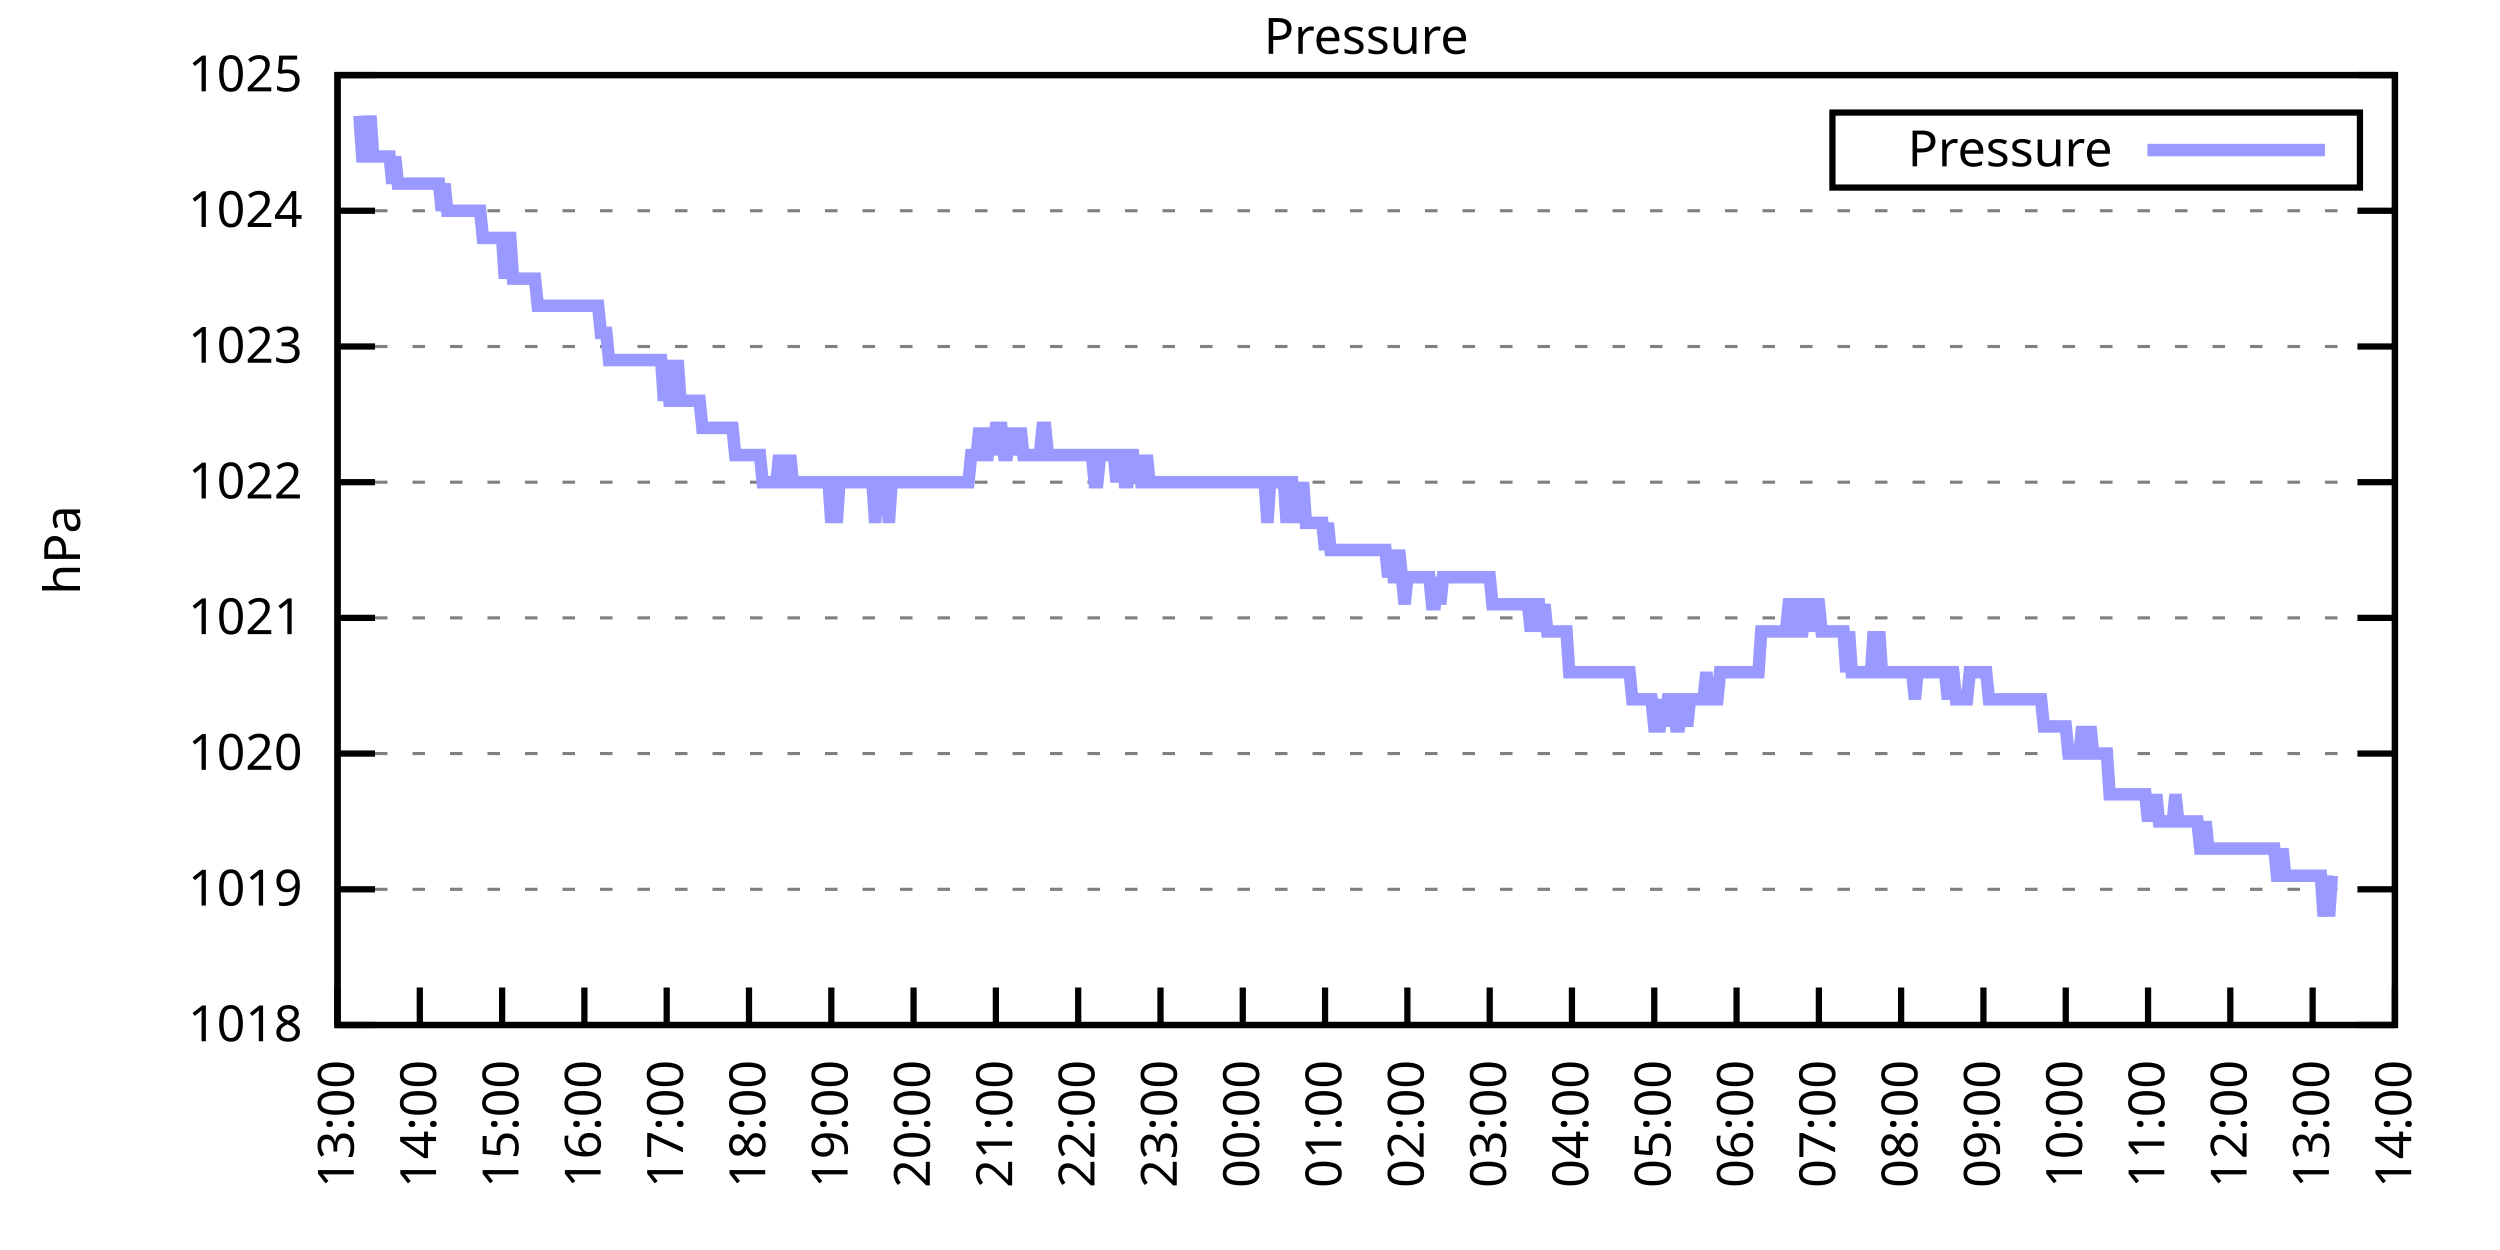
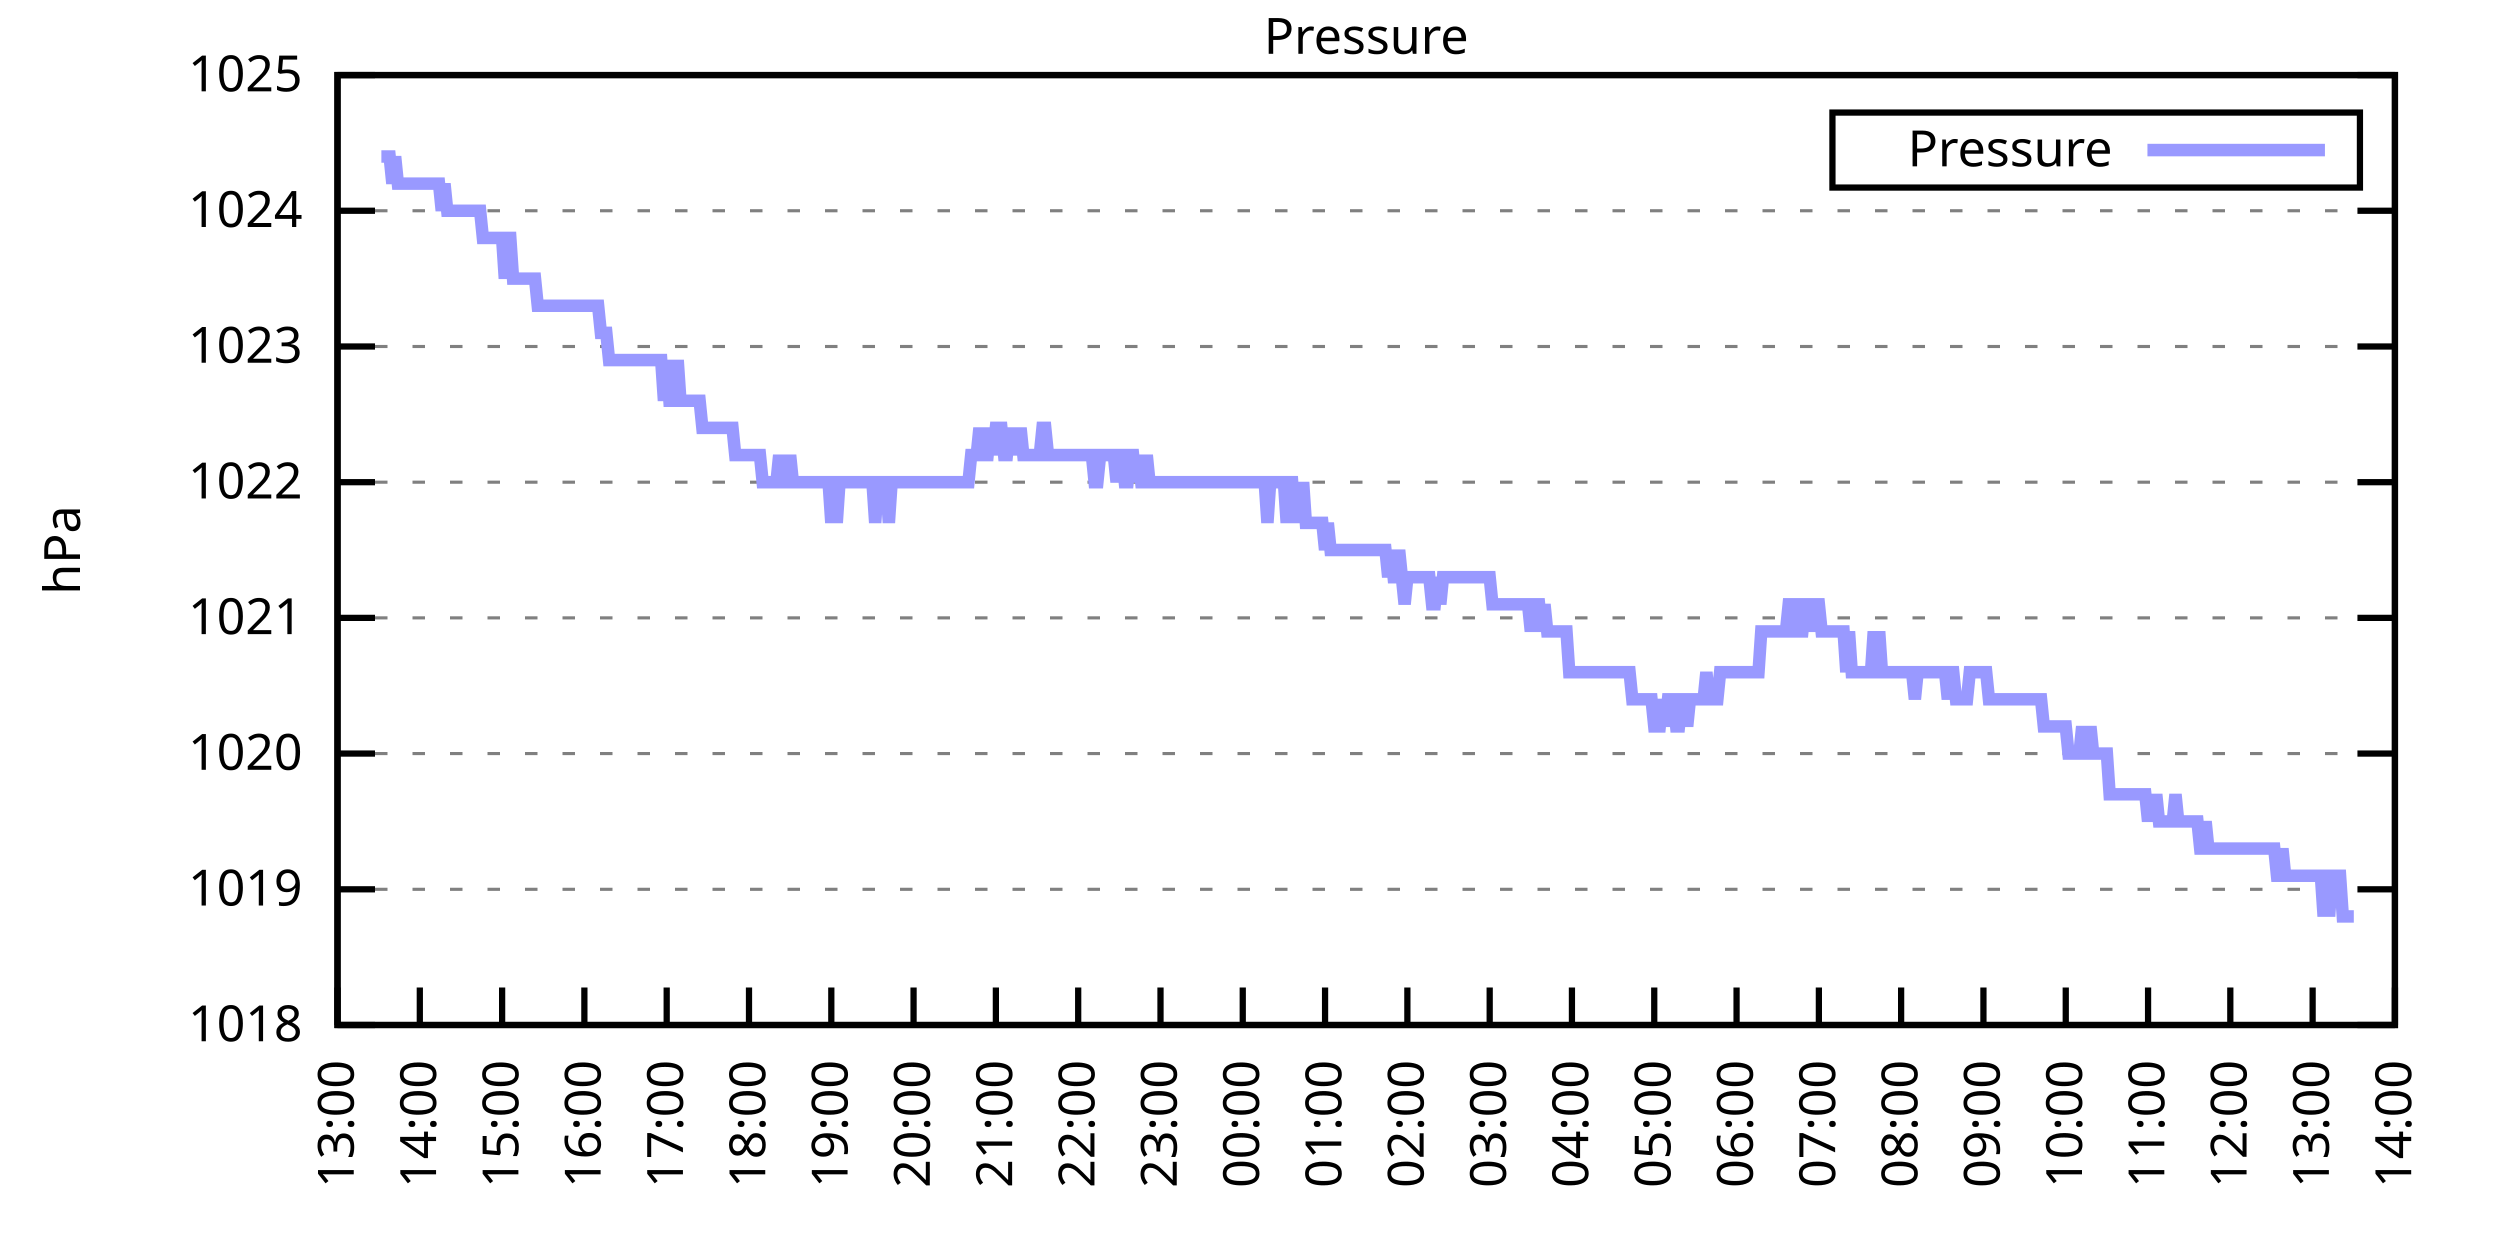
<svg xmlns="http://www.w3.org/2000/svg" xmlns:xlink="http://www.w3.org/1999/xlink" width="400" height="200" viewBox="0 0 400 200">
  <g id="gnuplot_canvas">
    <rect x="0" y="0" width="400" height="200" fill="none" />
    <defs>
      <circle id="gpDot" r="0.5" stroke-width="0.5" stroke="currentColor" />
      <path id="gpPt0" stroke-width="0.333" stroke="currentColor" d="M-1,0 h2 M0,-1 v2" />
      <path id="gpPt1" stroke-width="0.333" stroke="currentColor" d="M-1,-1 L1,1 M1,-1 L-1,1" />
      <path id="gpPt2" stroke-width="0.333" stroke="currentColor" d="M-1,0 L1,0 M0,-1 L0,1 M-1,-1 L1,1 M-1,1 L1,-1" />
      <rect id="gpPt3" stroke-width="0.333" stroke="currentColor" x="-1" y="-1" width="2" height="2" />
      <rect id="gpPt4" stroke-width="0.333" stroke="currentColor" fill="currentColor" x="-1" y="-1" width="2" height="2" />
      <circle id="gpPt5" stroke-width="0.333" stroke="currentColor" cx="0" cy="0" r="1" />
      <use xlink:href="#gpPt5" id="gpPt6" fill="currentColor" stroke="none" />
      <path id="gpPt7" stroke-width="0.333" stroke="currentColor" d="M0,-1.33 L-1.33,0.67 L1.33,0.67 z" />
      <use xlink:href="#gpPt7" id="gpPt8" fill="currentColor" stroke="none" />
      <use xlink:href="#gpPt7" id="gpPt9" stroke="currentColor" transform="rotate(180)" />
      <use xlink:href="#gpPt9" id="gpPt10" fill="currentColor" stroke="none" />
      <use xlink:href="#gpPt3" id="gpPt11" stroke="currentColor" transform="rotate(45)" />
      <use xlink:href="#gpPt11" id="gpPt12" fill="currentColor" stroke="none" />
      <path id="gpPt13" stroke-width="0.333" stroke="currentColor" d="M0,1.330 L1.265,0.411 L0.782,-1.067 L-0.782,-1.076 L-1.265,0.411 z" />
      <use xlink:href="#gpPt13" id="gpPt14" fill="currentColor" stroke="none" />
      <filter id="textbox" filterUnits="objectBoundingBox" x="0" y="0" height="1" width="1">
        <feFlood flood-color="white" flood-opacity="1" result="bgnd" />
        <feComposite in="SourceGraphic" in2="bgnd" operator="atop" />
      </filter>
      <filter id="greybox" filterUnits="objectBoundingBox" x="0" y="0" height="1" width="1">
        <feFlood flood-color="lightgrey" flood-opacity="1" result="grey" />
        <feComposite in="SourceGraphic" in2="grey" operator="atop" />
      </filter>
    </defs>
    <g fill="none" color="white" stroke="currentColor" stroke-width="1.00" stroke-linecap="butt" stroke-linejoin="miter">
</g>
    <g fill="none" color="black" stroke="currentColor" stroke-width="1.00" stroke-linecap="butt" stroke-linejoin="miter">
      <g stroke="none" shape-rendering="crispEdges">
        <polygon fill="rgb(255, 255, 255)" points="54.00,164.00 383.18,164.00 383.18,12.02 54.00,12.02 " />
      </g>
    </g>
    <g fill="none" color="black" stroke="currentColor" stroke-width="1.00" stroke-linecap="butt" stroke-linejoin="miter">
</g>
    <g fill="none" color="black" stroke="black" stroke-width="0.50" stroke-linecap="butt" stroke-linejoin="miter">
</g>
    <g fill="none" color="gray" stroke="currentColor" stroke-width="0.50" stroke-linecap="butt" stroke-linejoin="miter">
      <path stroke="gray" stroke-dasharray="2,4" class="gridline" d="M54.00,164.00 L383.19,164.00  " />
    </g>
    <g fill="none" color="gray" stroke="gray" stroke-width="1.00" stroke-linecap="butt" stroke-linejoin="miter">
</g>
    <g fill="none" color="black" stroke="currentColor" stroke-width="1.00" stroke-linecap="butt" stroke-linejoin="miter">
      <path stroke="black" d="M54.00,164.00 L60.00,164.00 M383.19,164.00 L377.19,164.00  " />
      <g transform="translate(48.40,166.60)" stroke="none" fill="black" font-family="Sans" font-size="8.00" text-anchor="end">
        <text>
          <tspan font-family="Sans"> 1018</tspan>
        </text>
      </g>
    </g>
    <g fill="none" color="black" stroke="currentColor" stroke-width="1.00" stroke-linecap="butt" stroke-linejoin="miter">
</g>
    <g fill="none" color="black" stroke="black" stroke-width="0.50" stroke-linecap="butt" stroke-linejoin="miter">
</g>
    <g fill="none" color="gray" stroke="currentColor" stroke-width="0.50" stroke-linecap="butt" stroke-linejoin="miter">
      <path stroke="gray" stroke-dasharray="2,4" class="gridline" d="M54.00,142.29 L383.19,142.29  " />
    </g>
    <g fill="none" color="gray" stroke="gray" stroke-width="1.00" stroke-linecap="butt" stroke-linejoin="miter">
</g>
    <g fill="none" color="black" stroke="currentColor" stroke-width="1.00" stroke-linecap="butt" stroke-linejoin="miter">
      <path stroke="black" d="M54.00,142.29 L60.00,142.29 M383.19,142.29 L377.19,142.29  " />
      <g transform="translate(48.40,144.89)" stroke="none" fill="black" font-family="Sans" font-size="8.00" text-anchor="end">
        <text>
          <tspan font-family="Sans"> 1019</tspan>
        </text>
      </g>
    </g>
    <g fill="none" color="black" stroke="currentColor" stroke-width="1.00" stroke-linecap="butt" stroke-linejoin="miter">
</g>
    <g fill="none" color="black" stroke="black" stroke-width="0.50" stroke-linecap="butt" stroke-linejoin="miter">
</g>
    <g fill="none" color="gray" stroke="currentColor" stroke-width="0.50" stroke-linecap="butt" stroke-linejoin="miter">
      <path stroke="gray" stroke-dasharray="2,4" class="gridline" d="M54.00,120.57 L383.19,120.57  " />
    </g>
    <g fill="none" color="gray" stroke="gray" stroke-width="1.00" stroke-linecap="butt" stroke-linejoin="miter">
</g>
    <g fill="none" color="black" stroke="currentColor" stroke-width="1.00" stroke-linecap="butt" stroke-linejoin="miter">
      <path stroke="black" d="M54.00,120.57 L60.00,120.57 M383.19,120.57 L377.19,120.57  " />
      <g transform="translate(48.40,123.17)" stroke="none" fill="black" font-family="Sans" font-size="8.00" text-anchor="end">
        <text>
          <tspan font-family="Sans"> 1020</tspan>
        </text>
      </g>
    </g>
    <g fill="none" color="black" stroke="currentColor" stroke-width="1.00" stroke-linecap="butt" stroke-linejoin="miter">
</g>
    <g fill="none" color="black" stroke="black" stroke-width="0.50" stroke-linecap="butt" stroke-linejoin="miter">
</g>
    <g fill="none" color="gray" stroke="currentColor" stroke-width="0.50" stroke-linecap="butt" stroke-linejoin="miter">
      <path stroke="gray" stroke-dasharray="2,4" class="gridline" d="M54.00,98.86 L383.19,98.86  " />
    </g>
    <g fill="none" color="gray" stroke="gray" stroke-width="1.00" stroke-linecap="butt" stroke-linejoin="miter">
</g>
    <g fill="none" color="black" stroke="currentColor" stroke-width="1.00" stroke-linecap="butt" stroke-linejoin="miter">
      <path stroke="black" d="M54.00,98.86 L60.00,98.86 M383.19,98.86 L377.19,98.86  " />
      <g transform="translate(48.40,101.46)" stroke="none" fill="black" font-family="Sans" font-size="8.00" text-anchor="end">
        <text>
          <tspan font-family="Sans"> 1021</tspan>
        </text>
      </g>
    </g>
    <g fill="none" color="black" stroke="currentColor" stroke-width="1.00" stroke-linecap="butt" stroke-linejoin="miter">
</g>
    <g fill="none" color="black" stroke="black" stroke-width="0.50" stroke-linecap="butt" stroke-linejoin="miter">
</g>
    <g fill="none" color="gray" stroke="currentColor" stroke-width="0.50" stroke-linecap="butt" stroke-linejoin="miter">
      <path stroke="gray" stroke-dasharray="2,4" class="gridline" d="M54.00,77.15 L383.19,77.15  " />
    </g>
    <g fill="none" color="gray" stroke="gray" stroke-width="1.00" stroke-linecap="butt" stroke-linejoin="miter">
</g>
    <g fill="none" color="black" stroke="currentColor" stroke-width="1.00" stroke-linecap="butt" stroke-linejoin="miter">
      <path stroke="black" d="M54.00,77.15 L60.00,77.15 M383.19,77.15 L377.19,77.15  " />
      <g transform="translate(48.40,79.75)" stroke="none" fill="black" font-family="Sans" font-size="8.00" text-anchor="end">
        <text>
          <tspan font-family="Sans"> 1022</tspan>
        </text>
      </g>
    </g>
    <g fill="none" color="black" stroke="currentColor" stroke-width="1.00" stroke-linecap="butt" stroke-linejoin="miter">
</g>
    <g fill="none" color="black" stroke="black" stroke-width="0.50" stroke-linecap="butt" stroke-linejoin="miter">
</g>
    <g fill="none" color="gray" stroke="currentColor" stroke-width="0.50" stroke-linecap="butt" stroke-linejoin="miter">
      <path stroke="gray" stroke-dasharray="2,4" class="gridline" d="M54.00,55.44 L383.19,55.44  " />
    </g>
    <g fill="none" color="gray" stroke="gray" stroke-width="1.00" stroke-linecap="butt" stroke-linejoin="miter">
</g>
    <g fill="none" color="black" stroke="currentColor" stroke-width="1.00" stroke-linecap="butt" stroke-linejoin="miter">
      <path stroke="black" d="M54.00,55.44 L60.00,55.44 M383.19,55.44 L377.19,55.44  " />
      <g transform="translate(48.40,58.04)" stroke="none" fill="black" font-family="Sans" font-size="8.00" text-anchor="end">
        <text>
          <tspan font-family="Sans"> 1023</tspan>
        </text>
      </g>
    </g>
    <g fill="none" color="black" stroke="currentColor" stroke-width="1.00" stroke-linecap="butt" stroke-linejoin="miter">
</g>
    <g fill="none" color="black" stroke="black" stroke-width="0.50" stroke-linecap="butt" stroke-linejoin="miter">
</g>
    <g fill="none" color="gray" stroke="currentColor" stroke-width="0.50" stroke-linecap="butt" stroke-linejoin="miter">
      <path stroke="gray" stroke-dasharray="2,4" class="gridline" d="M54.00,33.72 L383.19,33.72  " />
    </g>
    <g fill="none" color="gray" stroke="gray" stroke-width="1.00" stroke-linecap="butt" stroke-linejoin="miter">
</g>
    <g fill="none" color="black" stroke="currentColor" stroke-width="1.00" stroke-linecap="butt" stroke-linejoin="miter">
      <path stroke="black" d="M54.00,33.72 L60.00,33.72 M383.19,33.72 L377.19,33.72  " />
      <g transform="translate(48.40,36.32)" stroke="none" fill="black" font-family="Sans" font-size="8.00" text-anchor="end">
        <text>
          <tspan font-family="Sans"> 1024</tspan>
        </text>
      </g>
    </g>
    <g fill="none" color="black" stroke="currentColor" stroke-width="1.00" stroke-linecap="butt" stroke-linejoin="miter">
</g>
    <g fill="none" color="black" stroke="black" stroke-width="0.50" stroke-linecap="butt" stroke-linejoin="miter">
</g>
    <g fill="none" color="gray" stroke="currentColor" stroke-width="0.50" stroke-linecap="butt" stroke-linejoin="miter">
      <path stroke="gray" stroke-dasharray="2,4" class="gridline" d="M54.00,12.01 L383.19,12.01  " />
    </g>
    <g fill="none" color="gray" stroke="gray" stroke-width="1.00" stroke-linecap="butt" stroke-linejoin="miter">
</g>
    <g fill="none" color="black" stroke="currentColor" stroke-width="1.00" stroke-linecap="butt" stroke-linejoin="miter">
      <path stroke="black" d="M54.00,12.01 L60.00,12.01 M383.19,12.01 L377.19,12.01  " />
      <g transform="translate(48.40,14.61)" stroke="none" fill="black" font-family="Sans" font-size="8.00" text-anchor="end">
        <text>
          <tspan font-family="Sans"> 1025</tspan>
        </text>
      </g>
    </g>
    <g fill="none" color="black" stroke="currentColor" stroke-width="1.00" stroke-linecap="butt" stroke-linejoin="miter">
      <path stroke="black" d="M54.00,164.00 L54.00,158.00  " />
      <g transform="translate(56.60,169.60) rotate(270.00)" stroke="none" fill="black" font-family="Sans" font-size="8.00" text-anchor="end">
        <text>
          <tspan font-family="Sans">13:00</tspan>
        </text>
      </g>
    </g>
    <g fill="none" color="black" stroke="currentColor" stroke-width="1.00" stroke-linecap="butt" stroke-linejoin="miter">
      <path stroke="black" d="M67.17,164.00 L67.17,158.00  " />
      <g transform="translate(69.77,169.60) rotate(270.00)" stroke="none" fill="black" font-family="Sans" font-size="8.00" text-anchor="end">
        <text>
          <tspan font-family="Sans">14:00</tspan>
        </text>
      </g>
    </g>
    <g fill="none" color="black" stroke="currentColor" stroke-width="1.00" stroke-linecap="butt" stroke-linejoin="miter">
      <path stroke="black" d="M80.34,164.00 L80.34,158.00  " />
      <g transform="translate(82.94,169.60) rotate(270.00)" stroke="none" fill="black" font-family="Sans" font-size="8.00" text-anchor="end">
        <text>
          <tspan font-family="Sans">15:00</tspan>
        </text>
      </g>
    </g>
    <g fill="none" color="black" stroke="currentColor" stroke-width="1.00" stroke-linecap="butt" stroke-linejoin="miter">
      <path stroke="black" d="M93.50,164.00 L93.50,158.00  " />
      <g transform="translate(96.10,169.60) rotate(270.00)" stroke="none" fill="black" font-family="Sans" font-size="8.00" text-anchor="end">
        <text>
          <tspan font-family="Sans">16:00</tspan>
        </text>
      </g>
    </g>
    <g fill="none" color="black" stroke="currentColor" stroke-width="1.00" stroke-linecap="butt" stroke-linejoin="miter">
      <path stroke="black" d="M106.67,164.00 L106.67,158.00  " />
      <g transform="translate(109.27,169.60) rotate(270.00)" stroke="none" fill="black" font-family="Sans" font-size="8.00" text-anchor="end">
        <text>
          <tspan font-family="Sans">17:00</tspan>
        </text>
      </g>
    </g>
    <g fill="none" color="black" stroke="currentColor" stroke-width="1.00" stroke-linecap="butt" stroke-linejoin="miter">
      <path stroke="black" d="M119.84,164.00 L119.84,158.00  " />
      <g transform="translate(122.44,169.60) rotate(270.00)" stroke="none" fill="black" font-family="Sans" font-size="8.00" text-anchor="end">
        <text>
          <tspan font-family="Sans">18:00</tspan>
        </text>
      </g>
    </g>
    <g fill="none" color="black" stroke="currentColor" stroke-width="1.00" stroke-linecap="butt" stroke-linejoin="miter">
      <path stroke="black" d="M133.01,164.00 L133.01,158.00  " />
      <g transform="translate(135.61,169.60) rotate(270.00)" stroke="none" fill="black" font-family="Sans" font-size="8.00" text-anchor="end">
        <text>
          <tspan font-family="Sans">19:00</tspan>
        </text>
      </g>
    </g>
    <g fill="none" color="black" stroke="currentColor" stroke-width="1.00" stroke-linecap="butt" stroke-linejoin="miter">
      <path stroke="black" d="M146.17,164.00 L146.17,158.00  " />
      <g transform="translate(148.77,169.60) rotate(270.00)" stroke="none" fill="black" font-family="Sans" font-size="8.00" text-anchor="end">
        <text>
          <tspan font-family="Sans">20:00</tspan>
        </text>
      </g>
    </g>
    <g fill="none" color="black" stroke="currentColor" stroke-width="1.00" stroke-linecap="butt" stroke-linejoin="miter">
      <path stroke="black" d="M159.34,164.00 L159.34,158.00  " />
      <g transform="translate(161.94,169.60) rotate(270.00)" stroke="none" fill="black" font-family="Sans" font-size="8.00" text-anchor="end">
        <text>
          <tspan font-family="Sans">21:00</tspan>
        </text>
      </g>
    </g>
    <g fill="none" color="black" stroke="currentColor" stroke-width="1.00" stroke-linecap="butt" stroke-linejoin="miter">
      <path stroke="black" d="M172.51,164.00 L172.51,158.00  " />
      <g transform="translate(175.11,169.60) rotate(270.00)" stroke="none" fill="black" font-family="Sans" font-size="8.00" text-anchor="end">
        <text>
          <tspan font-family="Sans">22:00</tspan>
        </text>
      </g>
    </g>
    <g fill="none" color="black" stroke="currentColor" stroke-width="1.00" stroke-linecap="butt" stroke-linejoin="miter">
      <path stroke="black" d="M185.68,164.00 L185.68,158.00  " />
      <g transform="translate(188.28,169.60) rotate(270.00)" stroke="none" fill="black" font-family="Sans" font-size="8.00" text-anchor="end">
        <text>
          <tspan font-family="Sans">23:00</tspan>
        </text>
      </g>
    </g>
    <g fill="none" color="black" stroke="currentColor" stroke-width="1.00" stroke-linecap="butt" stroke-linejoin="miter">
      <path stroke="black" d="M198.84,164.00 L198.84,158.00  " />
      <g transform="translate(201.44,169.60) rotate(270.00)" stroke="none" fill="black" font-family="Sans" font-size="8.00" text-anchor="end">
        <text>
          <tspan font-family="Sans">00:00</tspan>
        </text>
      </g>
    </g>
    <g fill="none" color="black" stroke="currentColor" stroke-width="1.00" stroke-linecap="butt" stroke-linejoin="miter">
      <path stroke="black" d="M212.01,164.00 L212.01,158.00  " />
      <g transform="translate(214.61,169.60) rotate(270.00)" stroke="none" fill="black" font-family="Sans" font-size="8.00" text-anchor="end">
        <text>
          <tspan font-family="Sans">01:00</tspan>
        </text>
      </g>
    </g>
    <g fill="none" color="black" stroke="currentColor" stroke-width="1.00" stroke-linecap="butt" stroke-linejoin="miter">
      <path stroke="black" d="M225.18,164.00 L225.18,158.00  " />
      <g transform="translate(227.78,169.60) rotate(270.00)" stroke="none" fill="black" font-family="Sans" font-size="8.00" text-anchor="end">
        <text>
          <tspan font-family="Sans">02:00</tspan>
        </text>
      </g>
    </g>
    <g fill="none" color="black" stroke="currentColor" stroke-width="1.00" stroke-linecap="butt" stroke-linejoin="miter">
      <path stroke="black" d="M238.35,164.00 L238.35,158.00  " />
      <g transform="translate(240.95,169.60) rotate(270.00)" stroke="none" fill="black" font-family="Sans" font-size="8.00" text-anchor="end">
        <text>
          <tspan font-family="Sans">03:00</tspan>
        </text>
      </g>
    </g>
    <g fill="none" color="black" stroke="currentColor" stroke-width="1.00" stroke-linecap="butt" stroke-linejoin="miter">
      <path stroke="black" d="M251.51,164.00 L251.51,158.00  " />
      <g transform="translate(254.11,169.60) rotate(270.00)" stroke="none" fill="black" font-family="Sans" font-size="8.00" text-anchor="end">
        <text>
          <tspan font-family="Sans">04:00</tspan>
        </text>
      </g>
    </g>
    <g fill="none" color="black" stroke="currentColor" stroke-width="1.00" stroke-linecap="butt" stroke-linejoin="miter">
      <path stroke="black" d="M264.68,164.00 L264.68,158.00  " />
      <g transform="translate(267.28,169.60) rotate(270.00)" stroke="none" fill="black" font-family="Sans" font-size="8.00" text-anchor="end">
        <text>
          <tspan font-family="Sans">05:00</tspan>
        </text>
      </g>
    </g>
    <g fill="none" color="black" stroke="currentColor" stroke-width="1.00" stroke-linecap="butt" stroke-linejoin="miter">
      <path stroke="black" d="M277.85,164.00 L277.85,158.00  " />
      <g transform="translate(280.45,169.60) rotate(270.00)" stroke="none" fill="black" font-family="Sans" font-size="8.00" text-anchor="end">
        <text>
          <tspan font-family="Sans">06:00</tspan>
        </text>
      </g>
    </g>
    <g fill="none" color="black" stroke="currentColor" stroke-width="1.00" stroke-linecap="butt" stroke-linejoin="miter">
      <path stroke="black" d="M291.02,164.00 L291.02,158.00  " />
      <g transform="translate(293.62,169.60) rotate(270.00)" stroke="none" fill="black" font-family="Sans" font-size="8.00" text-anchor="end">
        <text>
          <tspan font-family="Sans">07:00</tspan>
        </text>
      </g>
    </g>
    <g fill="none" color="black" stroke="currentColor" stroke-width="1.00" stroke-linecap="butt" stroke-linejoin="miter">
      <path stroke="black" d="M304.18,164.00 L304.18,158.00  " />
      <g transform="translate(306.78,169.60) rotate(270.00)" stroke="none" fill="black" font-family="Sans" font-size="8.00" text-anchor="end">
        <text>
          <tspan font-family="Sans">08:00</tspan>
        </text>
      </g>
    </g>
    <g fill="none" color="black" stroke="currentColor" stroke-width="1.00" stroke-linecap="butt" stroke-linejoin="miter">
      <path stroke="black" d="M317.35,164.00 L317.35,158.00  " />
      <g transform="translate(319.95,169.60) rotate(270.00)" stroke="none" fill="black" font-family="Sans" font-size="8.00" text-anchor="end">
        <text>
          <tspan font-family="Sans">09:00</tspan>
        </text>
      </g>
    </g>
    <g fill="none" color="black" stroke="currentColor" stroke-width="1.00" stroke-linecap="butt" stroke-linejoin="miter">
      <path stroke="black" d="M330.52,164.00 L330.52,158.00  " />
      <g transform="translate(333.12,169.60) rotate(270.00)" stroke="none" fill="black" font-family="Sans" font-size="8.00" text-anchor="end">
        <text>
          <tspan font-family="Sans">10:00</tspan>
        </text>
      </g>
    </g>
    <g fill="none" color="black" stroke="currentColor" stroke-width="1.00" stroke-linecap="butt" stroke-linejoin="miter">
      <path stroke="black" d="M343.69,164.00 L343.69,158.00  " />
      <g transform="translate(346.29,169.60) rotate(270.00)" stroke="none" fill="black" font-family="Sans" font-size="8.00" text-anchor="end">
        <text>
          <tspan font-family="Sans">11:00</tspan>
        </text>
      </g>
    </g>
    <g fill="none" color="black" stroke="currentColor" stroke-width="1.00" stroke-linecap="butt" stroke-linejoin="miter">
      <path stroke="black" d="M356.85,164.00 L356.85,158.00  " />
      <g transform="translate(359.45,169.60) rotate(270.00)" stroke="none" fill="black" font-family="Sans" font-size="8.00" text-anchor="end">
        <text>
          <tspan font-family="Sans">12:00</tspan>
        </text>
      </g>
    </g>
    <g fill="none" color="black" stroke="currentColor" stroke-width="1.00" stroke-linecap="butt" stroke-linejoin="miter">
      <path stroke="black" d="M370.02,164.00 L370.02,158.00  " />
      <g transform="translate(372.62,169.60) rotate(270.00)" stroke="none" fill="black" font-family="Sans" font-size="8.00" text-anchor="end">
        <text>
          <tspan font-family="Sans">13:00</tspan>
        </text>
      </g>
    </g>
    <g fill="none" color="black" stroke="currentColor" stroke-width="1.00" stroke-linecap="butt" stroke-linejoin="miter">
      <path stroke="black" d="M383.19,164.00 L383.19,158.00  " />
      <g transform="translate(385.79,169.60) rotate(270.00)" stroke="none" fill="black" font-family="Sans" font-size="8.00" text-anchor="end">
        <text>
          <tspan font-family="Sans">14:00</tspan>
        </text>
      </g>
    </g>
    <g fill="none" color="black" stroke="currentColor" stroke-width="1.00" stroke-linecap="butt" stroke-linejoin="miter">
</g>
    <g fill="none" color="black" stroke="currentColor" stroke-width="1.00" stroke-linecap="butt" stroke-linejoin="miter">
      <path stroke="black" d="M54.00,12.01 L54.00,164.00 L383.19,164.00 L383.19,12.01 L54.00,12.01 Z  " />
    </g>
    <g fill="none" color="black" stroke="currentColor" stroke-width="1.00" stroke-linecap="butt" stroke-linejoin="miter">
</g>
    <g fill="none" color="black" stroke="currentColor" stroke-width="1.00" stroke-linecap="butt" stroke-linejoin="miter">
      <path stroke="black" d="M293.19,30.01 L293.19,18.01 L377.59,18.01 L377.59,30.01 L293.19,30.01 Z  " />
    </g>
    <g id="Pressure_plot_1">
      <g fill="none" color="white" stroke="black" stroke-width="2.00" stroke-linecap="butt" stroke-linejoin="miter">
</g>
      <g fill="none" color="black" stroke="currentColor" stroke-width="2.00" stroke-linecap="butt" stroke-linejoin="miter">
        <g transform="translate(337.99,26.61)" stroke="none" fill="black" font-family="Sans" font-size="8.00" text-anchor="end">
          <text>
            <tspan font-family="Sans">Pressure</tspan>
          </text>
        </g>
      </g>
      <g fill="none" color="black" stroke="currentColor" stroke-width="2.00" stroke-linecap="butt" stroke-linejoin="miter">
-         <path stroke="rgb(153, 153, 255)" d="M343.59,24.01 L371.99,24.01 M57.51,18.52 L57.95,25.04 L58.39,25.04 L58.83,25.04 L59.27,18.52 L59.71,25.04   L60.14,25.04 L60.58,25.04 L61.02,25.04 L61.46,25.04 L61.90,25.04 L62.34,25.04 L62.78,29.38 L63.22,25.04   L63.66,29.38 L64.10,29.38 L64.53,29.38 L64.97,29.38 L65.41,29.38 L65.85,29.38 L66.29,29.38 L66.73,29.38   L67.17,29.38 L67.61,29.38 L68.05,29.38 L68.48,29.38 L68.92,29.38 L69.36,29.38 L69.80,29.38 L70.24,29.38   L70.68,33.72 L71.12,29.38 L71.56,33.72 L72.00,33.72 L72.43,33.72 L72.87,33.72 L73.31,33.72 L73.75,33.72   L74.19,33.72 L74.63,33.72 L75.07,33.72 L75.51,33.72 L75.95,33.72 L76.38,33.72 L76.82,33.72 L77.26,38.07   L77.70,38.07 L78.14,38.07 L78.58,38.07 L79.02,38.07 L79.46,38.07 L79.90,38.07 L80.34,38.07 L80.77,44.58   L81.21,38.07 L81.65,38.07 L82.09,44.58 L82.53,44.58 L82.97,44.58 L83.41,44.58 L83.85,44.58 L84.29,44.58   L84.72,44.58 L85.16,44.58 L85.60,44.58 L86.04,48.92 L86.48,48.92 L86.92,48.92 L87.36,48.92 L87.80,48.92   L88.24,48.92 L88.67,48.92 L89.11,48.92 L89.55,48.92 L89.99,48.92 L90.43,48.92 L90.87,48.92 L91.31,48.92   L91.75,48.92 L92.19,48.92 L92.62,48.92 L93.06,48.92 L93.50,48.92 L93.94,48.92 L94.38,48.92 L94.82,48.92   L95.26,48.92 L95.70,48.92 L96.14,53.26 L96.58,53.26 L97.01,53.26 L97.45,57.61 L97.89,57.61 L98.33,57.61   L98.77,57.61 L99.21,57.61 L99.65,57.61 L100.09,57.61 L100.53,57.61 L100.96,57.61 L101.40,57.61 L101.84,57.61   L102.28,57.61 L102.72,57.61 L103.16,57.61 L103.60,57.61 L104.04,57.61 L104.48,57.61 L104.91,57.61 L105.35,57.61   L105.79,57.61 L106.23,64.12 L106.67,57.61 L107.11,64.12 L107.55,64.12 L107.99,64.12 L108.43,57.61 L108.87,64.12   L109.30,64.12 L109.74,64.12 L110.18,64.12 L110.62,64.12 L111.06,64.12 L111.50,64.12 L111.94,64.12 L112.38,68.46   L112.82,68.46 L113.25,68.46 L113.69,68.46 L114.13,68.46 L114.57,68.46 L115.01,68.46 L115.45,68.46 L115.89,68.46   L116.33,68.46 L116.77,68.46 L117.20,68.46 L117.64,72.81 L118.08,72.81 L118.52,72.81 L118.96,72.81 L119.40,72.81   L119.84,72.81 L120.28,72.81 L120.72,72.81 L121.15,72.81 L121.59,72.81 L122.03,77.15 L122.47,77.15 L122.91,77.15   L123.35,77.15 L123.79,77.15 L124.23,77.15 L124.67,72.81 L125.11,77.15 L125.54,77.15 L125.98,77.15 L126.42,72.81   L126.86,77.15 L127.30,77.15 L127.74,77.15 L128.18,77.15 L128.62,77.15 L129.06,77.15 L129.49,77.15 L129.93,77.15   L130.37,77.15 L130.81,77.15 L131.25,77.15 L131.69,77.15 L132.13,77.15 L132.57,77.15 L133.01,83.66 L133.44,77.15   L133.88,83.66 L134.32,77.15 L134.76,77.15 L135.20,77.15 L135.64,77.15 L136.08,77.15 L136.52,77.15 L136.96,77.15   L137.39,77.15 L137.83,77.15 L138.27,77.15 L138.71,77.15 L139.15,77.15 L139.59,77.15 L140.03,83.66 L140.47,77.15   L140.91,77.15 L141.35,77.15 L141.78,77.15 L142.22,83.66 L142.66,77.15 L143.10,77.15 L143.54,77.15 L143.98,77.15   L144.42,77.15 L144.86,77.15 L145.30,77.15 L145.73,77.15 L146.17,77.15 L146.61,77.15 L147.05,77.15 L147.49,77.15   L147.93,77.15 L148.37,77.15 L148.81,77.15 L149.25,77.15 L149.68,77.15 L150.12,77.15 L150.56,77.15 L151.00,77.15   L151.44,77.15 L151.88,77.15 L152.32,77.15 L152.76,77.15 L153.20,77.15 L153.63,77.15 L154.07,77.15 L154.51,77.15   L154.95,77.15 L155.39,72.81 L155.83,72.81 L156.27,72.81 L156.71,68.46 L157.15,72.81 L157.59,72.81 L158.02,72.81   L158.46,68.46 L158.90,72.81 L159.34,68.46 L159.78,68.46 L160.22,68.46 L160.66,72.81 L161.10,72.81 L161.54,68.46   L161.97,72.81 L162.41,68.46 L162.85,72.81 L163.29,68.46 L163.73,72.81 L164.17,72.81 L164.61,72.81 L165.05,72.81   L165.49,72.81 L165.92,72.81 L166.36,72.81 L166.80,68.46 L167.24,68.46 L167.68,72.81 L168.12,72.81 L168.56,72.81   L169.00,72.81 L169.44,72.81 L169.87,72.81 L170.31,72.81 L170.75,72.81 L171.19,72.81 L171.63,72.81 L172.07,72.81   L172.51,72.81 L172.95,72.81 L173.39,72.81 L173.83,72.81 L174.26,72.81 L174.70,72.81 L175.14,77.15 L175.58,77.15   L176.02,72.81 L176.46,72.81 L176.90,72.81 L177.34,72.81 L177.78,72.81 L178.21,72.81 L178.65,77.15 L179.09,72.81   L179.53,72.81 L179.97,77.15 L180.41,77.15 L180.85,72.81 L181.29,72.81 L181.73,77.15 L182.16,72.81 L182.60,77.15   L183.04,77.15 L183.48,72.81 L183.92,77.15 L184.36,77.15 L184.80,77.15 L185.24,77.15 L185.68,77.15 L186.11,77.15   L186.55,77.15 L186.99,77.15 L187.43,77.15 L187.87,77.15 L188.31,77.15 L188.75,77.15 L189.19,77.15 L189.63,77.15   L190.07,77.15 L190.50,77.15 L190.94,77.15 L191.38,77.15 L191.82,77.15 L192.26,77.15 L192.70,77.15 L193.14,77.15   L193.58,77.15 L194.02,77.15 L194.45,77.15 L194.89,77.15 L195.33,77.15 L195.77,77.15 L196.21,77.15 L196.65,77.15   L197.09,77.15 L197.53,77.15 L197.97,77.15 L198.40,77.15 L198.84,77.15 L199.28,77.15 L199.72,77.15 L200.16,77.15   L200.60,77.15 L201.04,77.15 L201.48,77.15 L201.92,77.15 L202.35,77.15 L202.79,83.66 L203.23,77.15 L203.67,77.15   L204.11,77.15 L204.55,77.15 L204.99,77.15 L205.43,77.15 L205.87,83.66 L206.31,77.15 L206.74,77.15 L207.18,83.66   L207.62,77.15 L208.06,83.66 L208.50,77.15 L208.94,83.66 L209.38,83.66 L209.82,83.66 L210.26,83.66 L210.69,83.66   L211.13,83.66 L211.57,83.66 L212.01,88.00 L212.45,83.66 L212.89,88.00 L213.33,88.00 L213.77,88.00 L214.21,88.00   L214.64,88.00 L215.08,88.00 L215.52,88.00 L215.96,88.00 L216.40,88.00 L216.84,88.00 L217.28,88.00 L217.72,88.00   L218.16,88.00 L218.60,88.00 L219.03,88.00 L219.47,88.00 L219.91,88.00 L220.35,88.00 L220.79,88.00 L221.23,88.00   L221.67,88.00 L222.11,92.35 L222.55,88.00 L222.98,92.35 L223.42,92.35 L223.86,88.00 L224.30,92.35 L224.74,96.69   L225.18,92.35 L225.62,92.35 L226.06,92.35 L226.50,92.35 L226.93,92.35 L227.37,92.35 L227.81,92.35 L228.25,92.35   L228.69,92.35 L229.13,96.69 L229.57,96.69 L230.01,92.35 L230.45,96.69 L230.88,92.35 L231.32,92.35 L231.76,92.35   L232.20,92.35 L232.64,92.35 L233.08,92.35 L233.52,92.35 L233.96,92.35 L234.40,92.35 L234.84,92.35 L235.27,92.35   L235.71,92.35 L236.15,92.35 L236.59,92.35 L237.03,92.35 L237.47,92.35 L237.91,92.35 L238.35,92.35 L238.79,96.69   L239.22,96.69 L239.66,96.69 L240.10,96.69 L240.54,96.69 L240.98,96.69 L241.42,96.69 L241.86,96.69 L242.30,96.69   L242.74,96.69 L243.17,96.69 L243.61,96.69 L244.05,96.69 L244.49,96.69 L244.93,101.03 L245.37,96.69 L245.81,96.69   L246.25,96.69 L246.69,101.03 L247.12,96.69 L247.56,101.03 L248.00,101.03 L248.44,101.03 L248.88,101.03 L249.32,101.03   L249.76,101.03 L250.20,101.03 L250.64,101.03 L251.08,107.55 L251.51,107.55 L251.95,107.55 L252.39,107.55 L252.83,107.55   L253.27,107.55 L253.71,107.55 L254.15,107.55 L254.59,107.55 L255.03,107.55 L255.46,107.55 L255.90,107.55 L256.34,107.55   L256.78,107.55 L257.22,107.55 L257.66,107.55 L258.10,107.55 L258.54,107.55 L258.98,107.55 L259.41,107.55 L259.85,107.55   L260.29,107.55 L260.73,107.55 L261.17,111.89 L261.61,111.89 L262.05,111.89 L262.49,111.89 L262.93,111.89 L263.36,111.89   L263.80,111.89 L264.24,111.89 L264.68,116.23 L265.12,116.23 L265.56,116.23 L266.00,111.89 L266.44,116.23 L266.88,111.89   L267.32,111.89 L267.75,111.89 L268.19,116.23 L268.63,116.23 L269.07,111.89 L269.51,111.89 L269.95,116.23 L270.39,111.89   L270.83,111.89 L271.27,111.89 L271.70,111.89 L272.14,111.89 L272.58,111.89 L273.02,107.55 L273.46,111.89 L273.90,111.89   L274.34,111.89 L274.78,111.89 L275.22,107.55 L275.65,107.55 L276.09,107.55 L276.53,107.55 L276.97,107.55 L277.41,107.55   L277.85,107.55 L278.29,107.55 L278.73,107.55 L279.17,107.55 L279.60,107.55 L280.04,107.55 L280.48,107.55 L280.92,107.55   L281.36,107.55 L281.80,101.03 L282.24,101.03 L282.68,101.03 L283.12,101.03 L283.56,101.03 L283.99,101.03 L284.43,101.03   L284.87,101.03 L285.31,101.03 L285.75,101.03 L286.19,96.69 L286.63,96.69 L287.07,96.69 L287.51,101.03 L287.94,101.03   L288.38,101.03 L288.82,96.69 L289.26,96.69 L289.70,101.03 L290.14,96.69 L290.58,96.69 L291.02,96.69 L291.46,101.03   L291.89,101.03 L292.33,101.03 L292.77,101.03 L293.21,101.03 L293.65,101.03 L294.09,101.03 L294.53,101.03 L294.97,101.03   L295.41,107.55 L295.84,101.03 L296.28,107.55 L296.72,107.55 L297.16,107.55 L297.60,107.55 L298.04,107.55 L298.48,107.55   L298.92,107.55 L299.36,107.55 L299.80,101.03 L300.23,107.55 L300.67,101.03 L301.11,107.55 L301.55,107.55 L301.99,107.55   L302.43,107.55 L302.87,107.55 L303.31,107.55 L303.75,107.55 L304.18,107.55 L304.62,107.55 L305.06,107.55 L305.50,107.55   L305.94,107.55 L306.38,111.89 L306.82,107.55 L307.26,107.55 L307.70,107.55 L308.13,107.55 L308.57,107.55 L309.01,107.55   L309.45,107.55 L309.89,107.55 L310.33,107.55 L310.77,107.55 L311.21,107.55 L311.65,111.89 L312.08,107.55 L312.52,107.55   L312.96,111.89 L313.40,111.89 L313.84,111.89 L314.28,111.89 L314.72,111.89 L315.16,107.55 L315.60,107.55 L316.04,107.55   L316.47,107.55 L316.91,107.55 L317.35,107.55 L317.79,107.55 L318.23,111.89 L318.67,111.89 L319.11,111.89 L319.55,111.89   L319.99,111.89 L320.42,111.89 L320.86,111.89 L321.30,111.89 L321.74,111.89 L322.18,111.89 L322.62,111.89 L323.06,111.89   L323.50,111.89 L323.94,111.89 L324.37,111.89 L324.81,111.89 L325.25,111.89 L325.69,111.89 L326.13,111.89 L326.57,111.89   L327.01,116.23 L327.45,116.23 L327.89,116.23 L328.33,116.23 L328.76,116.23 L329.20,116.23 L329.64,116.23 L330.08,116.23   L330.52,116.23 L330.96,120.57 L331.40,120.57 L331.84,120.57 L332.28,120.57 L332.71,120.57 L333.15,116.23 L333.59,120.57   L334.03,120.57 L334.47,116.23 L334.91,120.57 L335.35,120.57 L335.79,120.57 L336.23,120.57 L336.66,120.57 L337.10,120.57   L337.54,127.09 L337.98,127.09 L338.42,127.09 L338.86,127.09 L339.30,127.09 L339.74,127.09 L340.18,127.09 L340.61,127.09   L341.05,127.09 L341.49,127.09 L341.93,127.09 L342.37,127.09 L342.81,127.09 L343.25,127.09 L343.69,131.43 L344.13,127.09   L344.57,131.43 L345.00,127.09 L345.44,131.43 L345.88,131.43 L346.32,131.43 L346.76,131.43 L347.20,131.43 L347.64,131.43   L348.08,127.09 L348.52,131.43 L348.95,131.43 L349.39,131.43 L349.83,131.43 L350.27,131.43 L350.71,131.43 L351.15,131.43   L351.59,131.43 L352.03,135.77 L352.47,135.77 L352.90,131.43 L353.34,135.77 L353.78,135.77 L354.22,135.77 L354.66,135.77   L355.10,135.77 L355.54,135.77 L355.98,135.77 L356.42,135.77 L356.85,135.77 L357.29,135.77 L357.73,135.77 L358.17,135.77   L358.61,135.77 L359.05,135.77 L359.49,135.77 L359.93,135.77 L360.37,135.77 L360.81,135.77 L361.24,135.77 L361.68,135.77   L362.12,135.77 L362.56,135.77 L363.00,135.77 L363.44,135.77 L363.88,135.77 L364.32,140.12 L364.76,140.12 L365.19,135.77   L365.63,140.12 L366.07,140.12 L366.51,140.12 L366.95,140.12 L367.39,140.12 L367.83,140.12 L368.27,140.12 L368.71,140.12   L369.14,140.12 L369.58,140.12 L370.02,140.12 L370.46,140.12 L370.90,140.12 L371.34,140.12 L371.78,146.63 L372.22,140.12   L372.66,146.63 L373.09,140.12  " />
+         <path stroke="rgb(153, 153, 255)" d="M343.59,24.01 L371.99,24.01 M61.02,25.04 L61.46,25.04 L61.90,25.04 L62.34,25.04 L62.78,29.38 L63.22,25.04   L63.66,29.38 L64.10,29.38 L64.53,29.38 L64.97,29.38 L65.41,29.38 L65.85,29.38 L66.29,29.38 L66.73,29.38   L67.17,29.38 L67.61,29.38 L68.05,29.38 L68.48,29.38 L68.92,29.38 L69.36,29.38 L69.80,29.38 L70.24,29.38   L70.68,33.72 L71.12,29.38 L71.56,33.72 L72.00,33.72 L72.43,33.72 L72.87,33.72 L73.31,33.72 L73.75,33.72   L74.19,33.72 L74.63,33.72 L75.07,33.72 L75.51,33.72 L75.95,33.72 L76.38,33.72 L76.82,33.72 L77.26,38.07   L77.70,38.07 L78.14,38.07 L78.58,38.07 L79.02,38.07 L79.46,38.07 L79.90,38.07 L80.34,38.07 L80.77,44.58   L81.21,38.07 L81.65,38.07 L82.09,44.58 L82.53,44.58 L82.97,44.58 L83.41,44.58 L83.85,44.58 L84.29,44.58   L84.72,44.58 L85.16,44.58 L85.60,44.58 L86.04,48.92 L86.48,48.92 L86.92,48.92 L87.36,48.92 L87.80,48.92   L88.24,48.92 L88.67,48.92 L89.11,48.92 L89.55,48.92 L89.99,48.92 L90.43,48.92 L90.87,48.92 L91.31,48.92   L91.75,48.92 L92.19,48.92 L92.62,48.92 L93.06,48.92 L93.50,48.92 L93.94,48.92 L94.38,48.92 L94.82,48.92   L95.26,48.92 L95.70,48.92 L96.14,53.26 L96.58,53.26 L97.01,53.26 L97.45,57.61 L97.89,57.61 L98.33,57.61   L98.77,57.61 L99.21,57.61 L99.65,57.61 L100.09,57.61 L100.53,57.61 L100.96,57.61 L101.40,57.61 L101.84,57.61   L102.28,57.61 L102.72,57.61 L103.16,57.61 L103.60,57.61 L104.04,57.61 L104.48,57.61 L104.91,57.61 L105.35,57.61   L105.79,57.61 L106.23,64.12 L106.67,57.61 L107.11,64.12 L107.55,64.12 L107.99,64.12 L108.43,57.61 L108.87,64.12   L109.30,64.12 L109.74,64.12 L110.18,64.12 L110.62,64.12 L111.06,64.12 L111.50,64.12 L111.94,64.12 L112.38,68.46   L112.82,68.46 L113.25,68.46 L113.69,68.46 L114.13,68.46 L114.57,68.46 L115.01,68.46 L115.45,68.46 L115.89,68.46   L116.33,68.46 L116.77,68.46 L117.20,68.46 L117.64,72.81 L118.08,72.81 L118.52,72.81 L118.96,72.81 L119.40,72.81   L119.84,72.81 L120.28,72.81 L120.72,72.81 L121.15,72.81 L121.59,72.81 L122.03,77.15 L122.47,77.15 L122.91,77.15   L123.35,77.15 L123.79,77.15 L124.23,77.15 L124.67,72.81 L125.11,77.15 L125.54,77.15 L125.98,77.15 L126.42,72.81   L126.86,77.15 L127.30,77.15 L127.74,77.15 L128.18,77.15 L128.62,77.15 L129.06,77.15 L129.49,77.15 L129.93,77.15   L130.37,77.15 L130.81,77.15 L131.25,77.15 L131.69,77.15 L132.13,77.15 L132.57,77.15 L133.01,83.66 L133.44,77.15   L133.88,83.66 L134.32,77.15 L134.76,77.15 L135.20,77.15 L135.64,77.15 L136.08,77.15 L136.52,77.15 L136.96,77.15   L137.39,77.15 L137.83,77.15 L138.27,77.15 L138.71,77.15 L139.15,77.15 L139.59,77.15 L140.03,83.66 L140.47,77.15   L140.91,77.15 L141.35,77.15 L141.78,77.15 L142.22,83.66 L142.66,77.15 L143.10,77.15 L143.54,77.15 L143.98,77.15   L144.42,77.15 L144.86,77.15 L145.30,77.15 L145.73,77.15 L146.17,77.15 L146.61,77.15 L147.05,77.15 L147.49,77.15   L147.93,77.15 L148.37,77.15 L148.81,77.15 L149.25,77.15 L149.68,77.15 L150.12,77.15 L150.56,77.15 L151.00,77.15   L151.44,77.15 L151.88,77.15 L152.32,77.15 L152.76,77.15 L153.20,77.15 L153.63,77.15 L154.07,77.15 L154.51,77.15   L154.95,77.15 L155.39,72.81 L155.83,72.81 L156.27,72.81 L156.71,68.46 L157.15,72.81 L157.59,72.81 L158.02,72.81   L158.46,68.46 L158.90,72.81 L159.34,68.46 L159.78,68.46 L160.22,68.46 L160.66,72.81 L161.10,72.81 L161.54,68.46   L161.97,72.81 L162.41,68.46 L162.85,72.81 L163.29,68.46 L163.73,72.81 L164.17,72.81 L164.61,72.81 L165.05,72.81   L165.49,72.81 L165.92,72.81 L166.36,72.81 L166.80,68.46 L167.24,68.46 L167.68,72.81 L168.12,72.81 L168.56,72.81   L169.00,72.81 L169.44,72.81 L169.87,72.81 L170.31,72.81 L170.75,72.81 L171.19,72.81 L171.63,72.81 L172.07,72.81   L172.51,72.81 L172.95,72.81 L173.39,72.81 L173.83,72.81 L174.26,72.81 L174.70,72.81 L175.14,77.15 L175.58,77.15   L176.02,72.81 L176.46,72.81 L176.90,72.81 L177.34,72.81 L177.78,72.81 L178.21,72.81 L178.65,77.15 L179.09,72.81   L179.53,72.81 L179.97,77.15 L180.41,77.15 L180.85,72.81 L181.29,72.81 L181.73,77.15 L182.16,72.81 L182.60,77.15   L183.04,77.15 L183.48,72.81 L183.92,77.15 L184.36,77.15 L184.80,77.15 L185.24,77.15 L185.68,77.15 L186.11,77.15   L186.55,77.15 L186.99,77.15 L187.43,77.15 L187.87,77.15 L188.31,77.15 L188.75,77.15 L189.19,77.15 L189.63,77.15   L190.07,77.15 L190.50,77.15 L190.94,77.15 L191.38,77.15 L191.82,77.15 L192.26,77.15 L192.70,77.15 L193.14,77.15   L193.58,77.15 L194.02,77.15 L194.45,77.15 L194.89,77.15 L195.33,77.15 L195.77,77.15 L196.21,77.15 L196.65,77.15   L197.09,77.15 L197.53,77.15 L197.97,77.15 L198.40,77.15 L198.84,77.15 L199.28,77.15 L199.72,77.15 L200.16,77.15   L200.60,77.15 L201.04,77.15 L201.48,77.15 L201.92,77.15 L202.35,77.15 L202.79,83.66 L203.23,77.15 L203.67,77.15   L204.11,77.15 L204.55,77.15 L204.99,77.15 L205.43,77.15 L205.87,83.66 L206.31,77.15 L206.74,77.15 L207.18,83.66   L207.62,77.15 L208.06,83.66 L208.50,77.15 L208.94,83.66 L209.38,83.66 L209.82,83.66 L210.26,83.66 L210.69,83.66   L211.13,83.66 L211.57,83.66 L212.01,88.00 L212.45,83.66 L212.89,88.00 L213.33,88.00 L213.77,88.00 L214.21,88.00   L214.64,88.00 L215.08,88.00 L215.52,88.00 L215.96,88.00 L216.40,88.00 L216.84,88.00 L217.28,88.00 L217.72,88.00   L218.16,88.00 L218.60,88.00 L219.03,88.00 L219.47,88.00 L219.91,88.00 L220.35,88.00 L220.79,88.00 L221.23,88.00   L221.67,88.00 L222.11,92.35 L222.55,88.00 L222.98,92.35 L223.42,92.35 L223.86,88.00 L224.30,92.35 L224.74,96.69   L225.18,92.35 L225.62,92.35 L226.06,92.35 L226.50,92.35 L226.93,92.35 L227.37,92.35 L227.81,92.35 L228.25,92.35   L228.69,92.35 L229.13,96.69 L229.57,96.69 L230.01,92.35 L230.45,96.69 L230.88,92.35 L231.32,92.35 L231.76,92.35   L232.20,92.35 L232.64,92.35 L233.08,92.35 L233.52,92.35 L233.96,92.35 L234.40,92.35 L234.84,92.35 L235.27,92.35   L235.71,92.35 L236.15,92.35 L236.59,92.35 L237.03,92.35 L237.47,92.35 L237.91,92.35 L238.35,92.35 L238.79,96.69   L239.22,96.69 L239.66,96.69 L240.10,96.69 L240.54,96.69 L240.98,96.69 L241.42,96.69 L241.86,96.69 L242.30,96.69   L242.74,96.69 L243.17,96.69 L243.61,96.69 L244.05,96.69 L244.49,96.69 L244.93,101.03 L245.37,96.69 L245.81,96.69   L246.25,96.69 L246.69,101.03 L247.12,96.69 L247.56,101.03 L248.00,101.03 L248.44,101.03 L248.88,101.03 L249.32,101.03   L249.76,101.03 L250.20,101.03 L250.64,101.03 L251.08,107.55 L251.51,107.55 L251.95,107.55 L252.39,107.55 L252.83,107.55   L253.27,107.55 L253.71,107.55 L254.15,107.55 L254.59,107.55 L255.03,107.55 L255.46,107.55 L255.90,107.55 L256.34,107.55   L256.78,107.55 L257.22,107.55 L257.66,107.55 L258.10,107.55 L258.54,107.55 L258.98,107.55 L259.41,107.55 L259.85,107.55   L260.29,107.55 L260.73,107.55 L261.17,111.89 L261.61,111.89 L262.05,111.89 L262.49,111.89 L262.93,111.89 L263.36,111.89   L263.80,111.89 L264.24,111.89 L264.68,116.23 L265.12,116.23 L265.56,116.23 L266.00,111.89 L266.44,116.23 L266.88,111.89   L267.32,111.89 L267.75,111.89 L268.19,116.23 L268.63,116.23 L269.07,111.89 L269.51,111.89 L269.95,116.23 L270.39,111.89   L270.83,111.89 L271.27,111.89 L271.70,111.89 L272.14,111.89 L272.58,111.89 L273.02,107.55 L273.46,111.89 L273.90,111.89   L274.34,111.89 L274.78,111.89 L275.22,107.55 L275.65,107.55 L276.09,107.55 L276.53,107.55 L276.97,107.55 L277.41,107.55   L277.85,107.55 L278.29,107.55 L278.73,107.55 L279.17,107.55 L279.60,107.55 L280.04,107.55 L280.48,107.55 L280.92,107.55   L281.36,107.55 L281.80,101.03 L282.24,101.03 L282.68,101.03 L283.12,101.03 L283.56,101.03 L283.99,101.03 L284.43,101.03   L284.87,101.03 L285.31,101.03 L285.75,101.03 L286.19,96.69 L286.63,96.69 L287.07,96.69 L287.51,101.03 L287.94,101.03   L288.38,101.03 L288.82,96.69 L289.26,96.69 L289.70,101.03 L290.14,96.69 L290.58,96.69 L291.02,96.69 L291.46,101.03   L291.89,101.03 L292.33,101.03 L292.77,101.03 L293.21,101.03 L293.65,101.03 L294.09,101.03 L294.53,101.03 L294.97,101.03   L295.41,107.55 L295.84,101.03 L296.28,107.55 L296.72,107.55 L297.16,107.55 L297.60,107.55 L298.04,107.55 L298.48,107.55   L298.92,107.55 L299.36,107.55 L299.80,101.03 L300.23,107.55 L300.67,101.03 L301.11,107.55 L301.55,107.55 L301.99,107.55   L302.43,107.55 L302.87,107.55 L303.31,107.55 L303.75,107.55 L304.18,107.55 L304.62,107.55 L305.06,107.55 L305.50,107.55   L305.94,107.55 L306.38,111.89 L306.82,107.55 L307.26,107.55 L307.70,107.55 L308.13,107.55 L308.57,107.55 L309.01,107.55   L309.45,107.55 L309.89,107.55 L310.33,107.55 L310.77,107.55 L311.21,107.55 L311.65,111.89 L312.08,107.55 L312.52,107.55   L312.96,111.89 L313.40,111.89 L313.84,111.89 L314.28,111.89 L314.72,111.89 L315.16,107.55 L315.60,107.55 L316.04,107.55   L316.47,107.55 L316.91,107.55 L317.35,107.55 L317.79,107.55 L318.23,111.89 L318.67,111.89 L319.11,111.89 L319.55,111.89   L319.99,111.89 L320.42,111.89 L320.86,111.89 L321.30,111.89 L321.74,111.89 L322.18,111.89 L322.62,111.89 L323.06,111.89   L323.50,111.89 L323.94,111.89 L324.37,111.89 L324.81,111.89 L325.25,111.89 L325.69,111.89 L326.13,111.89 L326.57,111.89   L327.01,116.23 L327.45,116.23 L327.89,116.23 L328.33,116.23 L328.76,116.23 L329.20,116.23 L329.64,116.23 L330.08,116.23   L330.52,116.23 L330.96,120.57 L331.40,120.57 L331.84,120.57 L332.28,120.57 L332.71,120.57 L333.15,116.23 L333.59,120.57   L334.03,120.57 L334.47,116.23 L334.91,120.57 L335.35,120.57 L335.79,120.57 L336.23,120.57 L336.66,120.57 L337.10,120.57   L337.54,127.09 L337.98,127.09 L338.42,127.09 L338.86,127.09 L339.30,127.09 L339.74,127.09 L340.18,127.09 L340.61,127.09   L341.05,127.09 L341.49,127.09 L341.93,127.09 L342.37,127.09 L342.81,127.09 L343.25,127.09 L343.69,131.43 L344.13,127.09   L344.57,131.43 L345.00,127.09 L345.44,131.43 L345.88,131.43 L346.32,131.43 L346.76,131.43 L347.20,131.43 L347.64,131.43   L348.08,127.09 L348.52,131.43 L348.95,131.43 L349.39,131.43 L349.83,131.43 L350.27,131.43 L350.71,131.43 L351.15,131.43   L351.59,131.43 L352.03,135.77 L352.47,135.77 L352.90,131.43 L353.34,135.77 L353.78,135.77 L354.22,135.77 L354.66,135.77   L355.10,135.77 L355.54,135.77 L355.98,135.77 L356.42,135.77 L356.85,135.77 L357.29,135.77 L357.73,135.77 L358.17,135.77   L358.61,135.77 L359.05,135.77 L359.49,135.77 L359.93,135.77 L360.37,135.77 L360.81,135.77 L361.24,135.77 L361.68,135.77   L362.12,135.77 L362.56,135.77 L363.00,135.77 L363.44,135.77 L363.88,135.77 L364.32,140.12 L364.76,140.12 L365.19,135.77   L365.63,140.12 L366.07,140.12 L366.51,140.12 L366.95,140.12 L367.39,140.12 L367.83,140.12 L368.27,140.12 L368.71,140.12   L369.14,140.12 L369.58,140.12 L370.02,140.12 L370.46,140.12 L370.90,140.12 L371.34,140.12 L371.78,146.63 L372.22,140.12   L372.66,146.63 L373.09,140.12 L373.53,140.12 L373.97,140.12 L374.41,140.12 L374.85,146.63 L375.29,146.63 L375.73,146.63   L376.17,146.63 L376.61,146.63  " />
      </g>
    </g>
    <g fill="none" color="black" stroke="currentColor" stroke-width="2.00" stroke-linecap="butt" stroke-linejoin="miter">
</g>
    <g fill="none" color="black" stroke="black" stroke-width="1.00" stroke-linecap="butt" stroke-linejoin="miter">
</g>
    <g fill="none" color="black" stroke="currentColor" stroke-width="1.00" stroke-linecap="butt" stroke-linejoin="miter">
      <path stroke="black" d="M54.00,12.01 L54.00,164.00 L383.19,164.00 L383.19,12.01 L54.00,12.01 Z  " />
      <g transform="translate(12.80,88.01) rotate(270.00)" stroke="none" fill="black" font-family="Sans" font-size="8.00" text-anchor="middle">
        <text>
          <tspan font-family="Sans">hPa</tspan>
        </text>
      </g>
    </g>
    <g fill="none" color="black" stroke="currentColor" stroke-width="1.00" stroke-linecap="butt" stroke-linejoin="miter">
</g>
    <g fill="none" color="black" stroke="currentColor" stroke-width="1.00" stroke-linecap="butt" stroke-linejoin="miter">
      <g transform="translate(218.59,8.61)" stroke="none" fill="black" font-family="Sans" font-size="8.00" text-anchor="middle">
        <text>
          <tspan font-family="Sans">Pressure</tspan>
        </text>
      </g>
    </g>
    <g fill="none" color="black" stroke="currentColor" stroke-width="1.00" stroke-linecap="butt" stroke-linejoin="miter">
</g>
  </g>
</svg>
